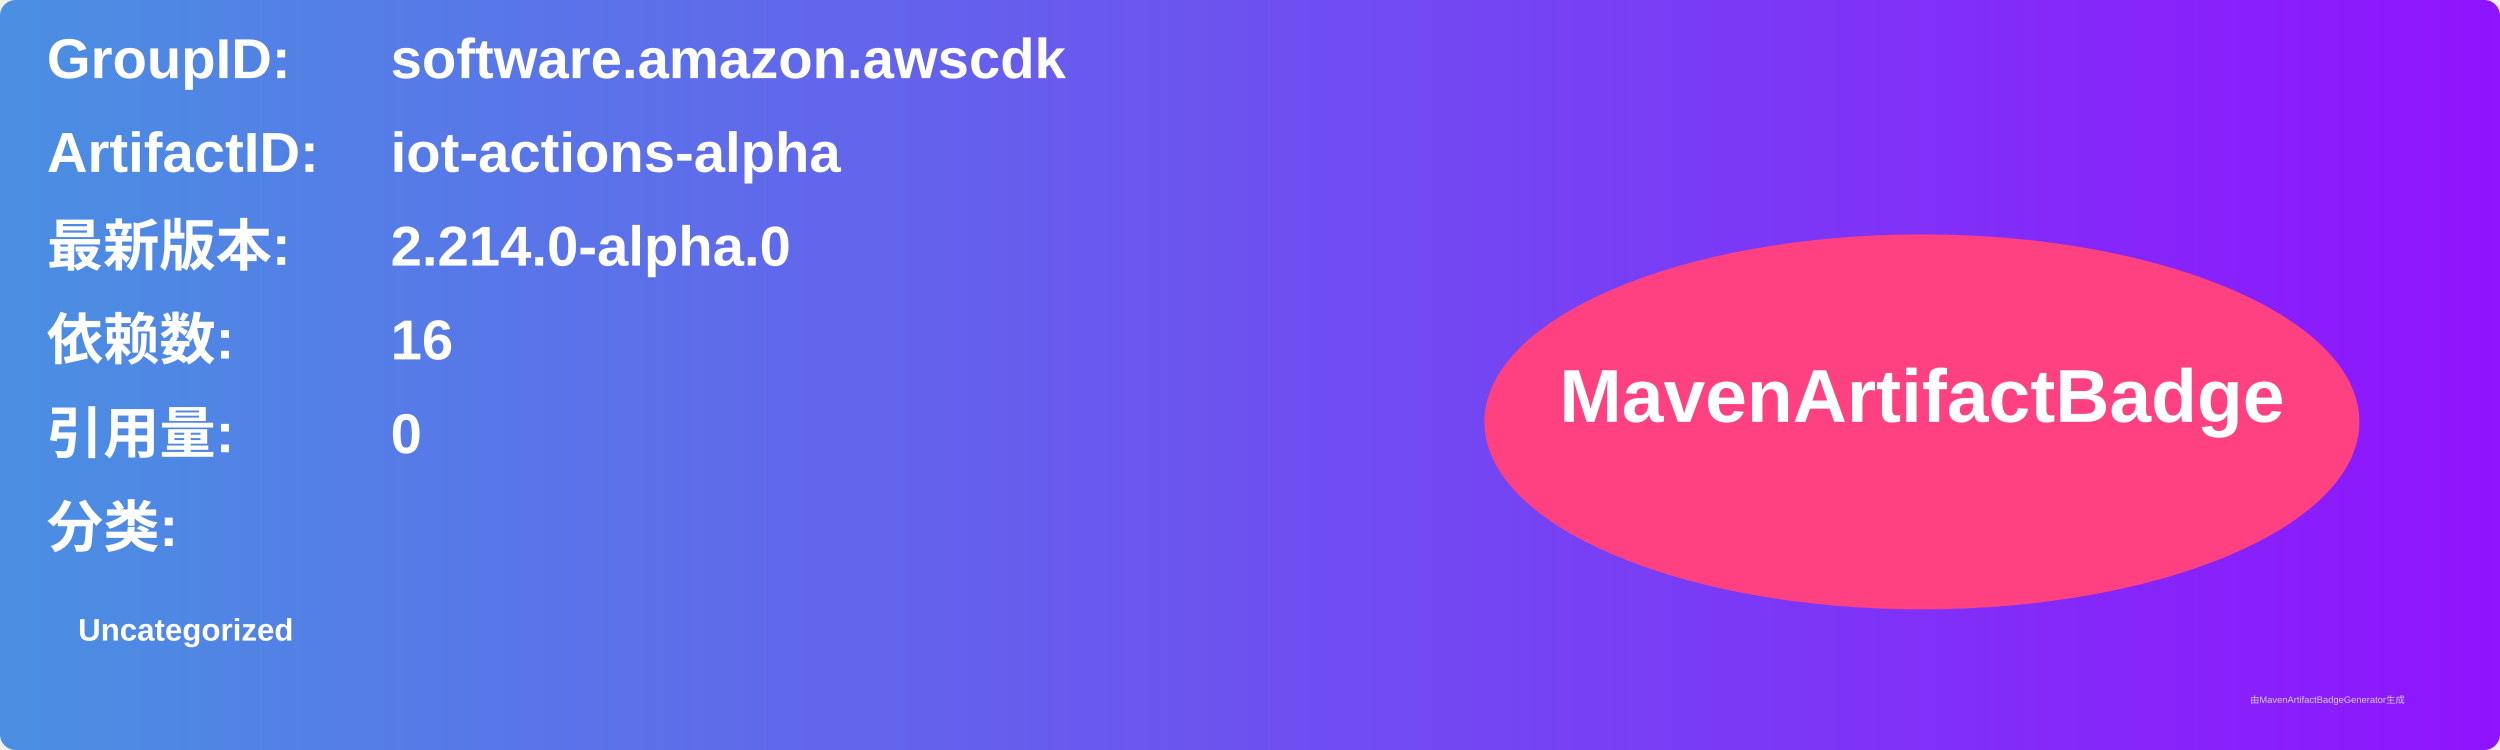
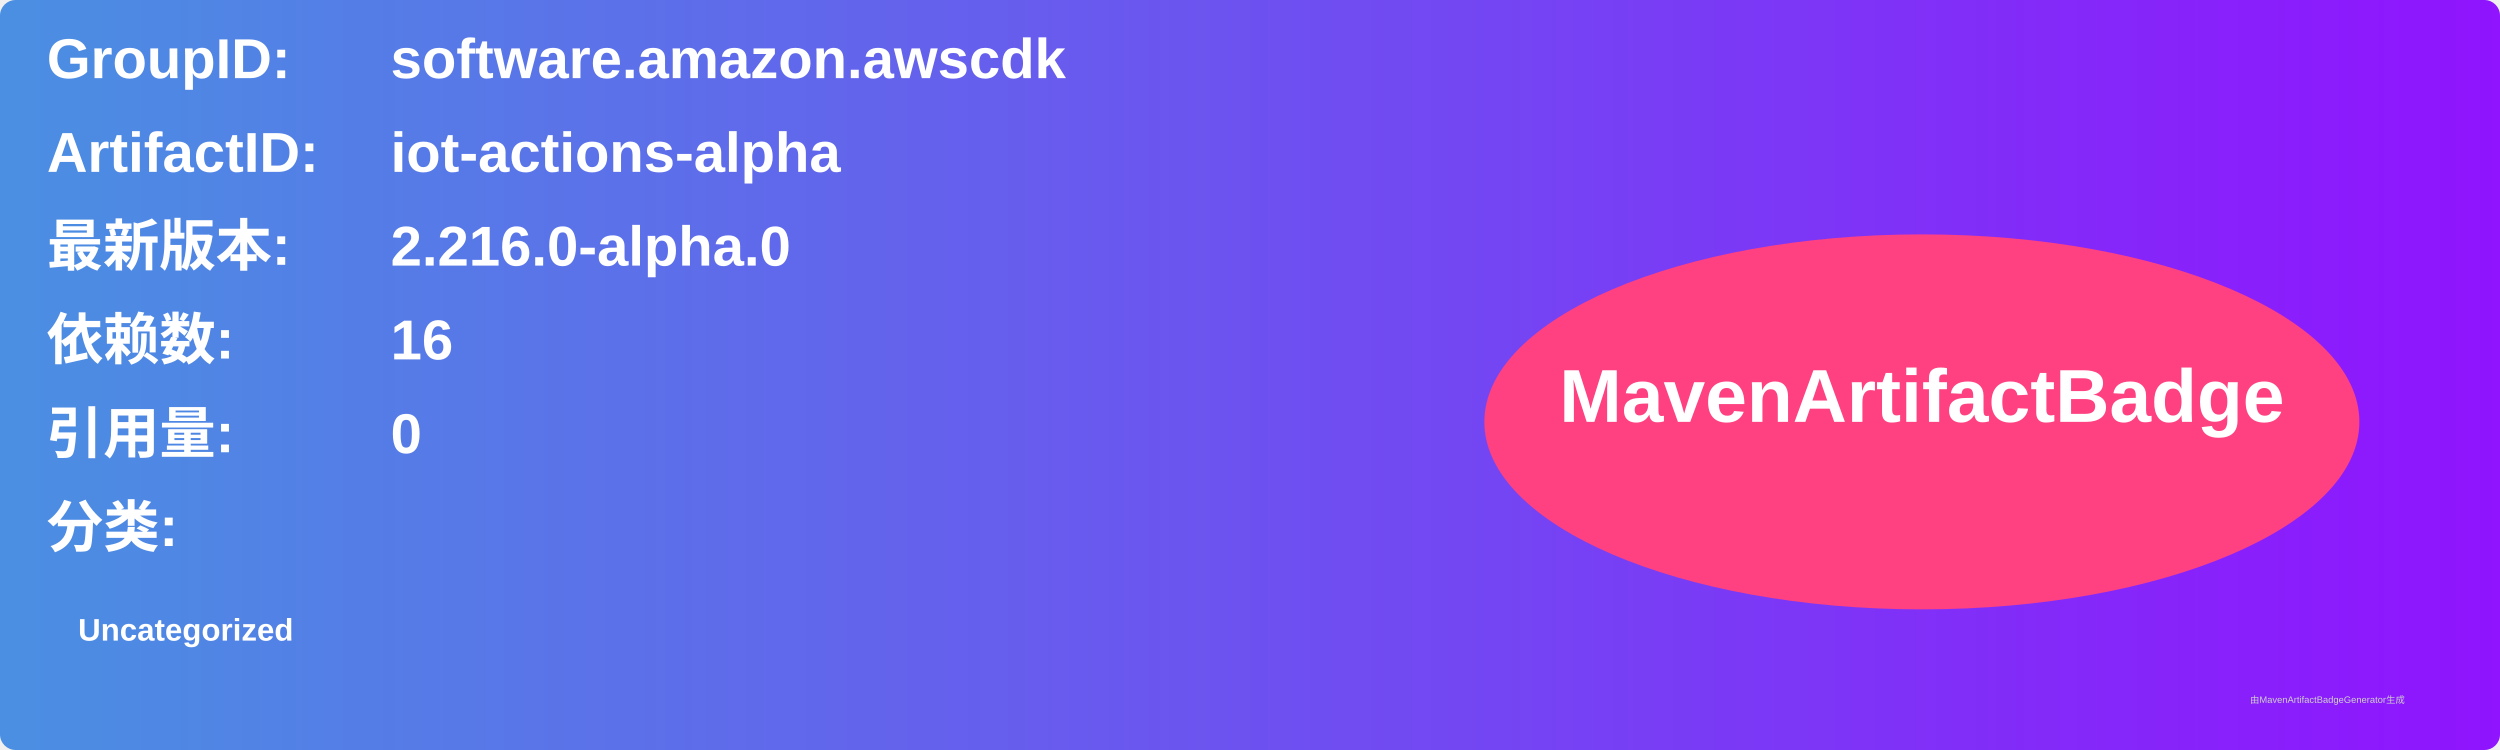
<svg xmlns="http://www.w3.org/2000/svg" width="800" height="240" viewBox="0 0 800 240">
  <linearGradient id="grad" x1="0%" y1="0%" x2="100%" y2="0%">
    <stop offset="0%" stop-color="#4a90e2" />
    <stop offset="100%" stop-color="#9013fe" />
  </linearGradient>
  <rect width="100%" height="100%" rx="5" ry="5" fill="url(#grad)" />
  <g transform="translate(15, 15)">
    <text x="0" y="10" font-family="Arial" font-size="18" fill="white" font-weight="bold" width="260">GroupID:</text>
    <text x="110" y="10" font-family="Arial" font-size="18" fill="white" font-weight="bold" width="460">software.amazon.awscdk</text>
    <text x="0" y="40" font-family="Arial" font-size="18" fill="white" font-weight="bold" width="260">ArtifactID:</text>
    <text x="110" y="40" font-family="Arial" font-size="18" fill="white" font-weight="bold" width="460">iot-actions-alpha</text>
    <text x="0" y="70" font-family="Arial" font-size="18" fill="white" font-weight="bold">最新版本:</text>
    <text x="110" y="70" font-family="Arial" font-size="18" fill="white" font-weight="bold">
-       <tspan font-weight="bold">2.214.0-alpha.0</tspan>
+       <tspan font-weight="bold">2.216.0-alpha.0</tspan>
    </text>
    <text x="0" y="100" font-family="Arial" font-size="18" fill="white" font-weight="bold">依赖数: </text>
    <text x="110" y="100" font-family="Arial" font-size="18" fill="white">
      <tspan font-weight="bold">16</tspan>
    </text>
    <text x="0" y="130" font-family="Arial" font-size="18" fill="white" font-weight="bold">引用量: </text>
    <text x="110" y="130" font-family="Arial" font-size="18" fill="white">
      <tspan font-weight="bold">0</tspan>
    </text>
    <text x="0" y="160" font-family="Arial" font-size="18" fill="white" font-weight="bold">分类:</text>
    <text x="10" y="190" font-family="Arial" font-size="10" fill="white">
      <tspan font-weight="bold">Uncategorized</tspan>
    </text>
    <ellipse cx="600" cy="120" rx="140" ry="60" fill="#ff4081" />
    <text x="600" y="120" text-anchor="middle" font-family="Arial" font-size="24" fill="white" font-weight="bold">MavenArtifactBadge</text>
  </g>
  <text x="720" y="225" font-family="Arial" font-size="3" fill="#d0d0d0">由MavenArtifactBadgeGenerator生成</text>
</svg>
